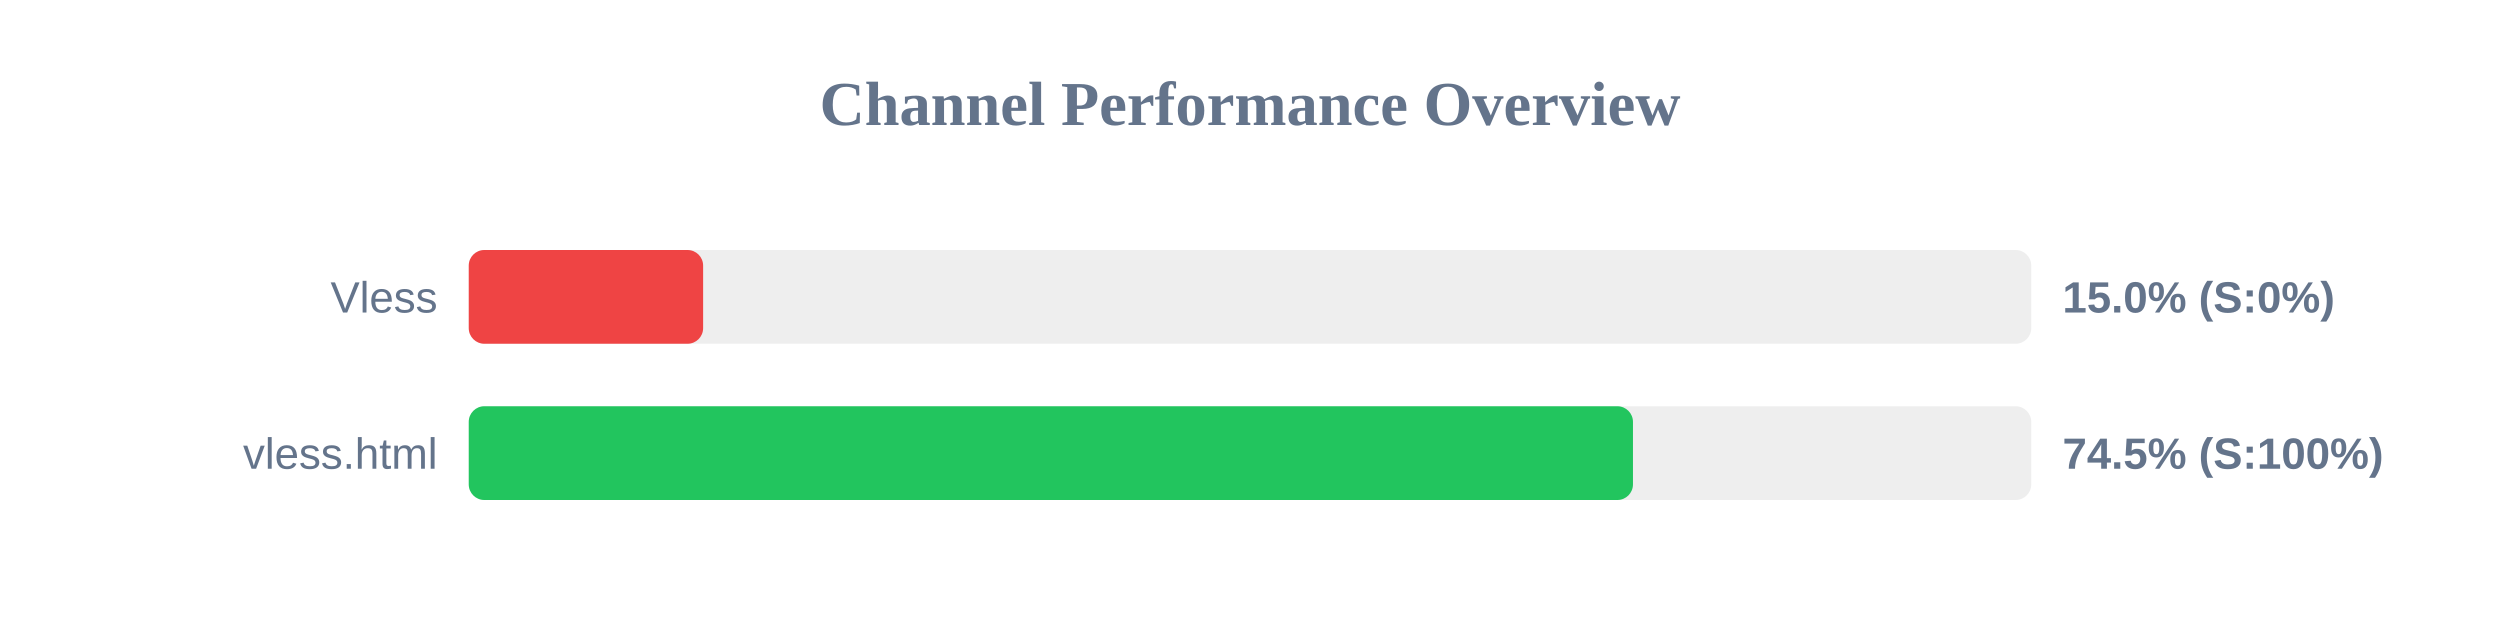
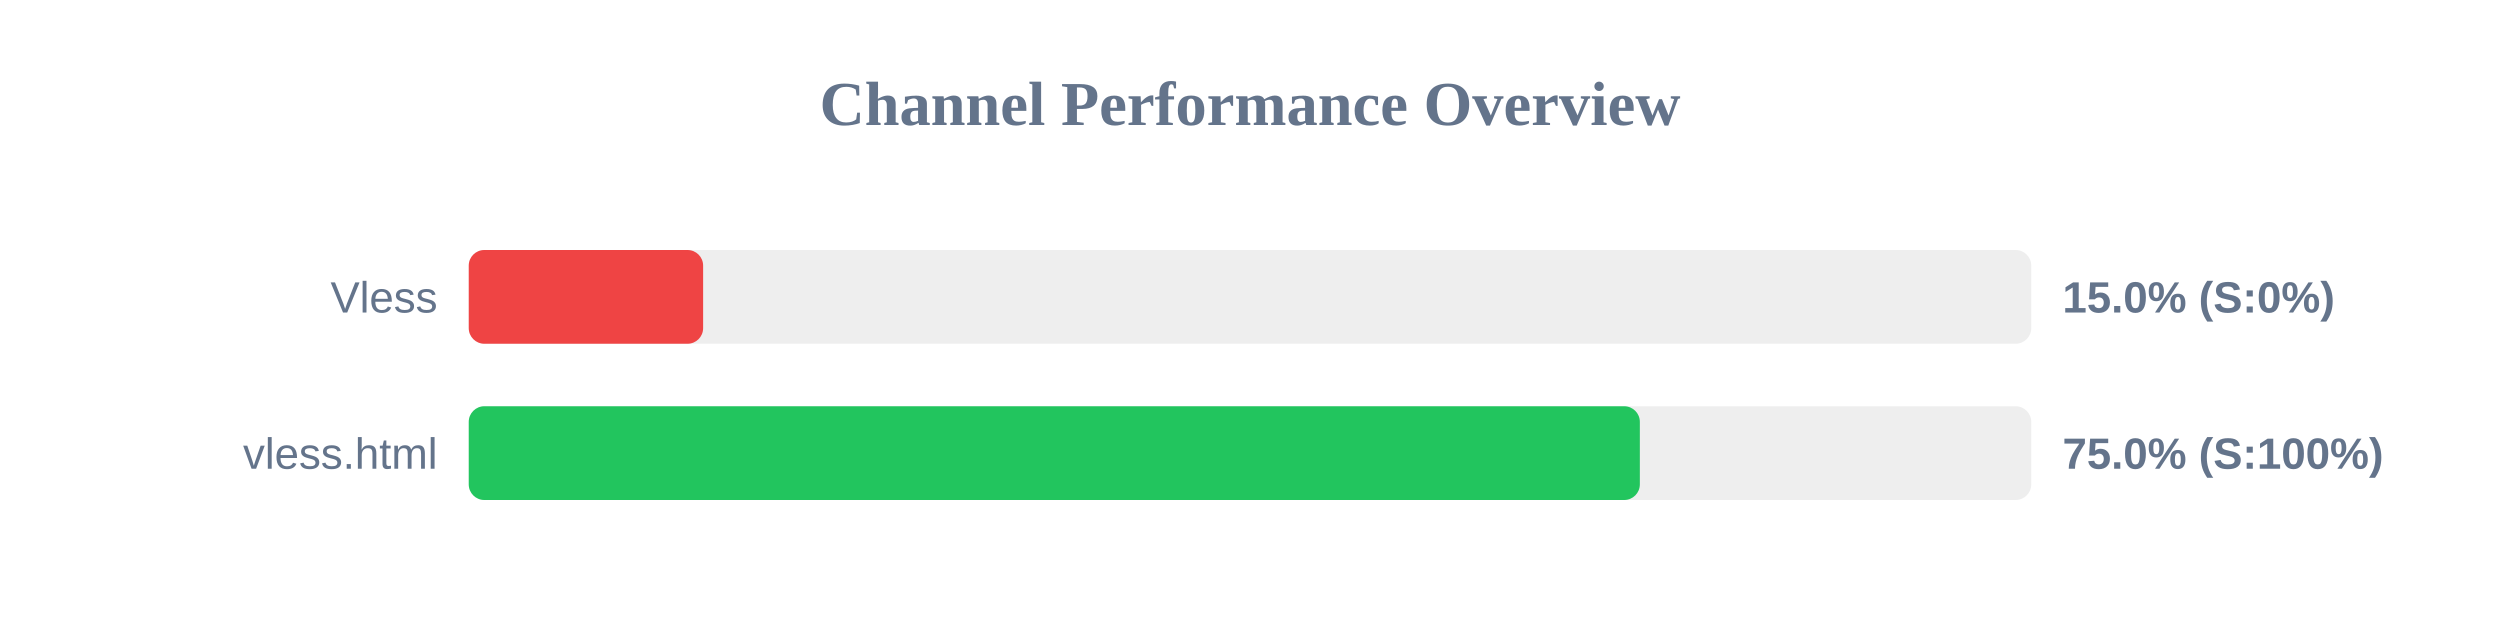
<svg xmlns="http://www.w3.org/2000/svg" width="800" height="200" version="1.1">
  <style>
        .row { font: 14px Arial; fill: #64748b; }
        .score { font: bold 14px Arial; fill: #64748b; }
    </style>
  <text x="400" y="40" text-anchor="middle" font-size="20px" font-weight="bold" fill="#64748b">Channel Performance Overview</text>
  <rect x="150" y="80" width="500" height="30" fill="#eee" rx="5" />
  <rect x="150" y="80" width="75.0" height="30" fill="#ef4444" rx="5" />
  <text x="140" y="100" text-anchor="end" class="row">Vless</text>
  <text x="660" y="100" text-anchor="start" class="score">15.0% (S:0%)</text>
  <rect x="150" y="130" width="500" height="30" fill="#eee" rx="5" />
-   <rect x="150" y="130" width="372.55" height="30" fill="#22c55e" rx="5" />
+   <rect x="150" y="130" width="374.75" height="30" fill="#22c55e" rx="5" />
  <text x="140" y="150" text-anchor="end" class="row">vless.html</text>
-   <text x="660" y="150" text-anchor="start" class="score">74.5% (S:100%)</text>
+   <text x="660" y="150" text-anchor="start" class="score">75.0% (S:100%)</text>
</svg>
